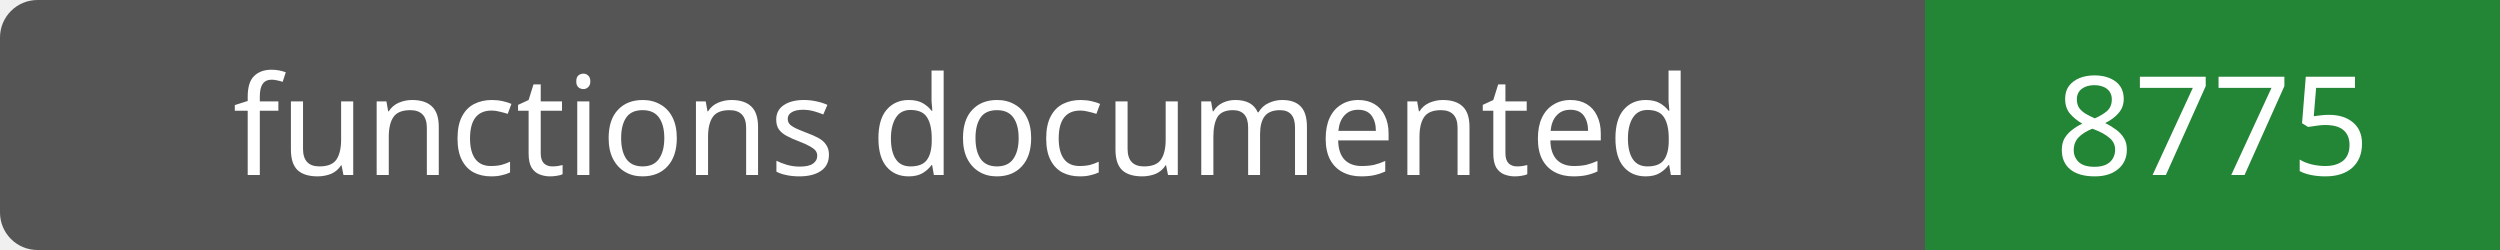
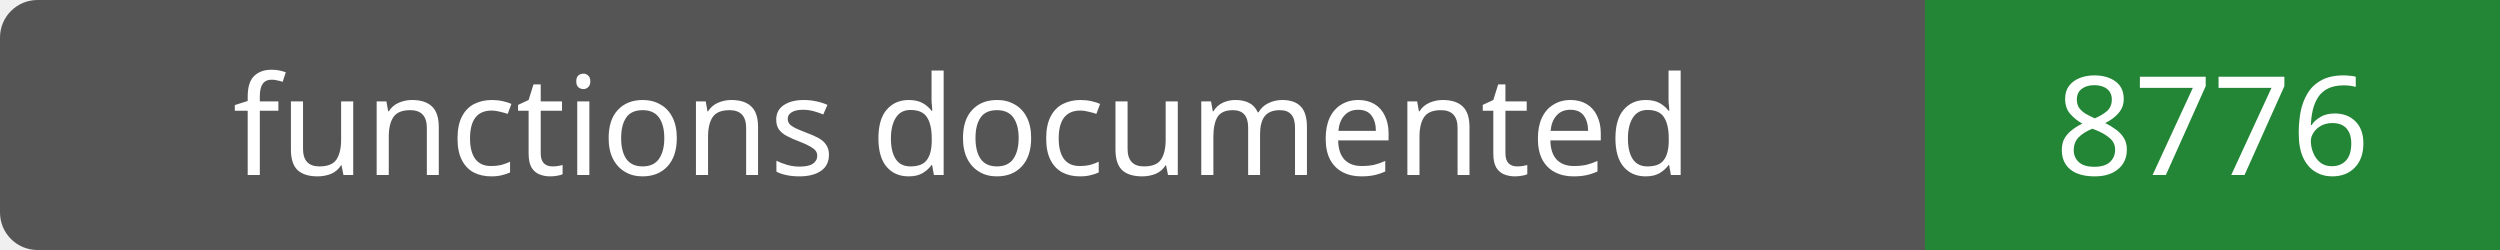
- <svg xmlns="http://www.w3.org/2000/svg" width="200" height="20" role="img" aria-label="functions documented: 8775">
+ <svg xmlns="http://www.w3.org/2000/svg" width="200" height="20" role="img" aria-label="functions documented: 8776">
  <rect width="200" height="20" rx="3" fill="#555" />
  <path fill="#238636" d="M154 0h46v20H154z" />
  <g fill="#fff" text-anchor="middle" font-family="Verdana,sans-serif" font-size="11">
    <text x="77.0" y="14">functions documented</text>
-     <text x="177.0" y="14">8775</text>
+     <text x="177.0" y="14">8776</text>
  </g>
</svg>
